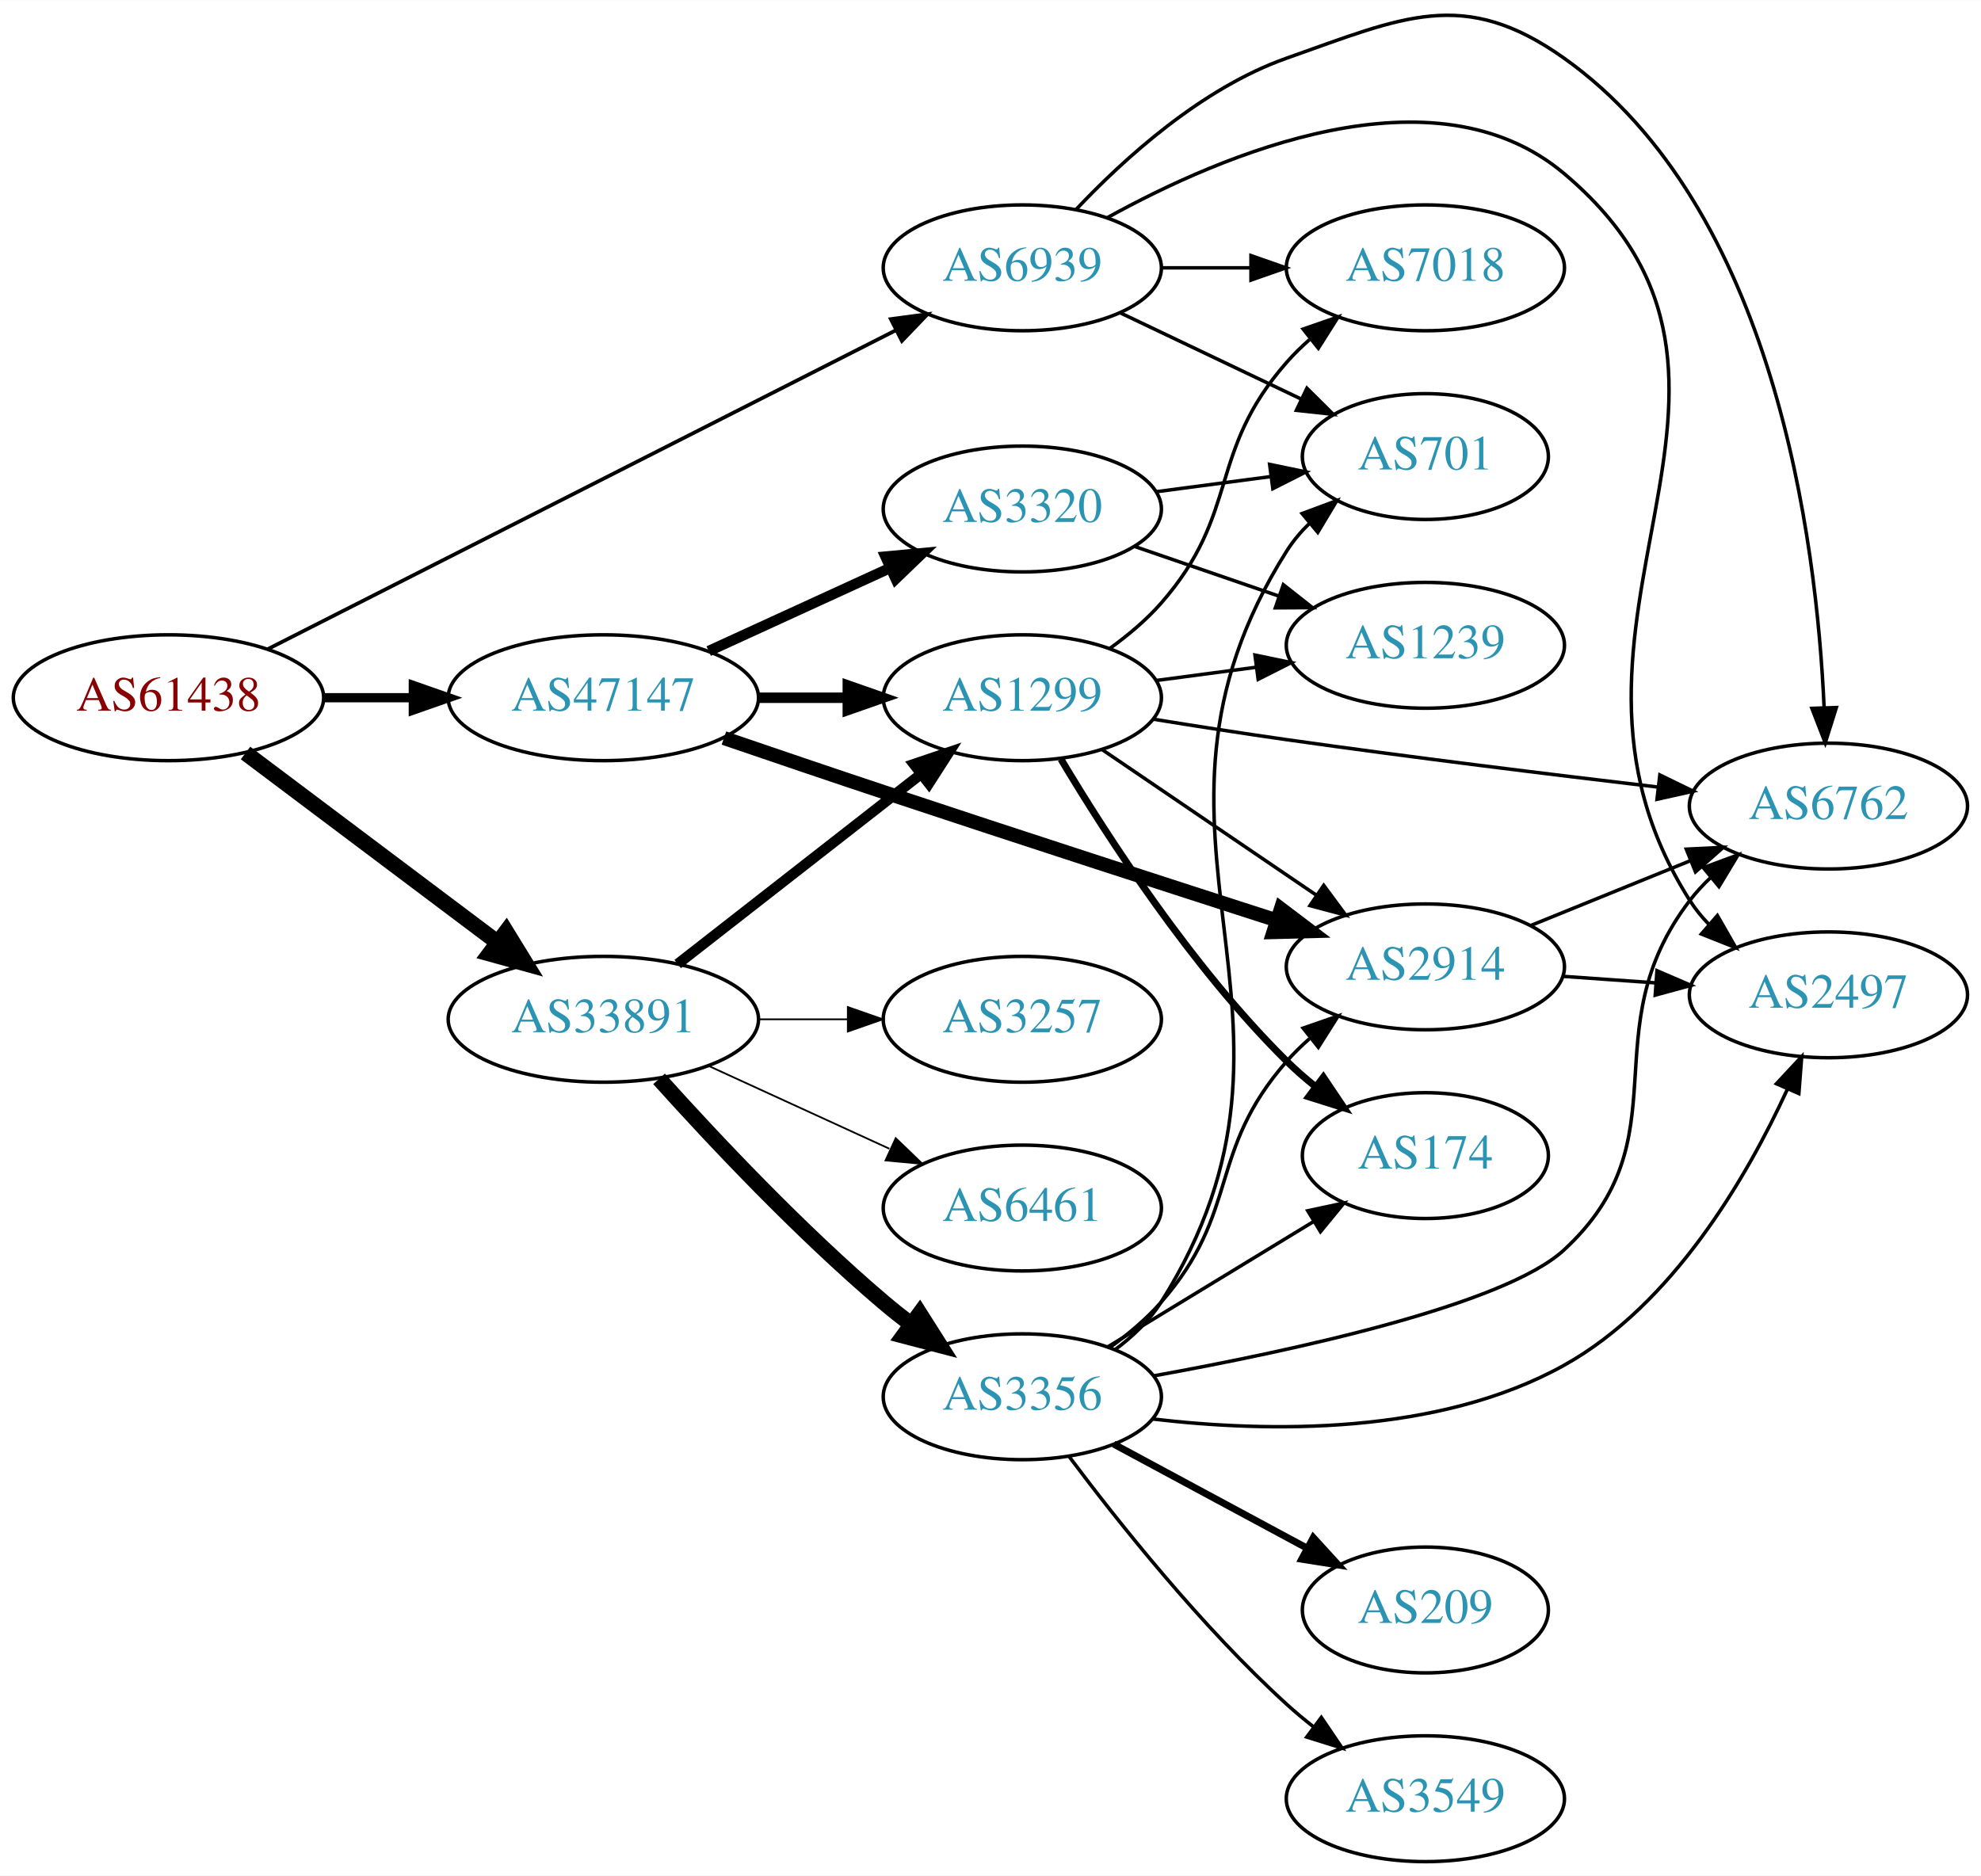
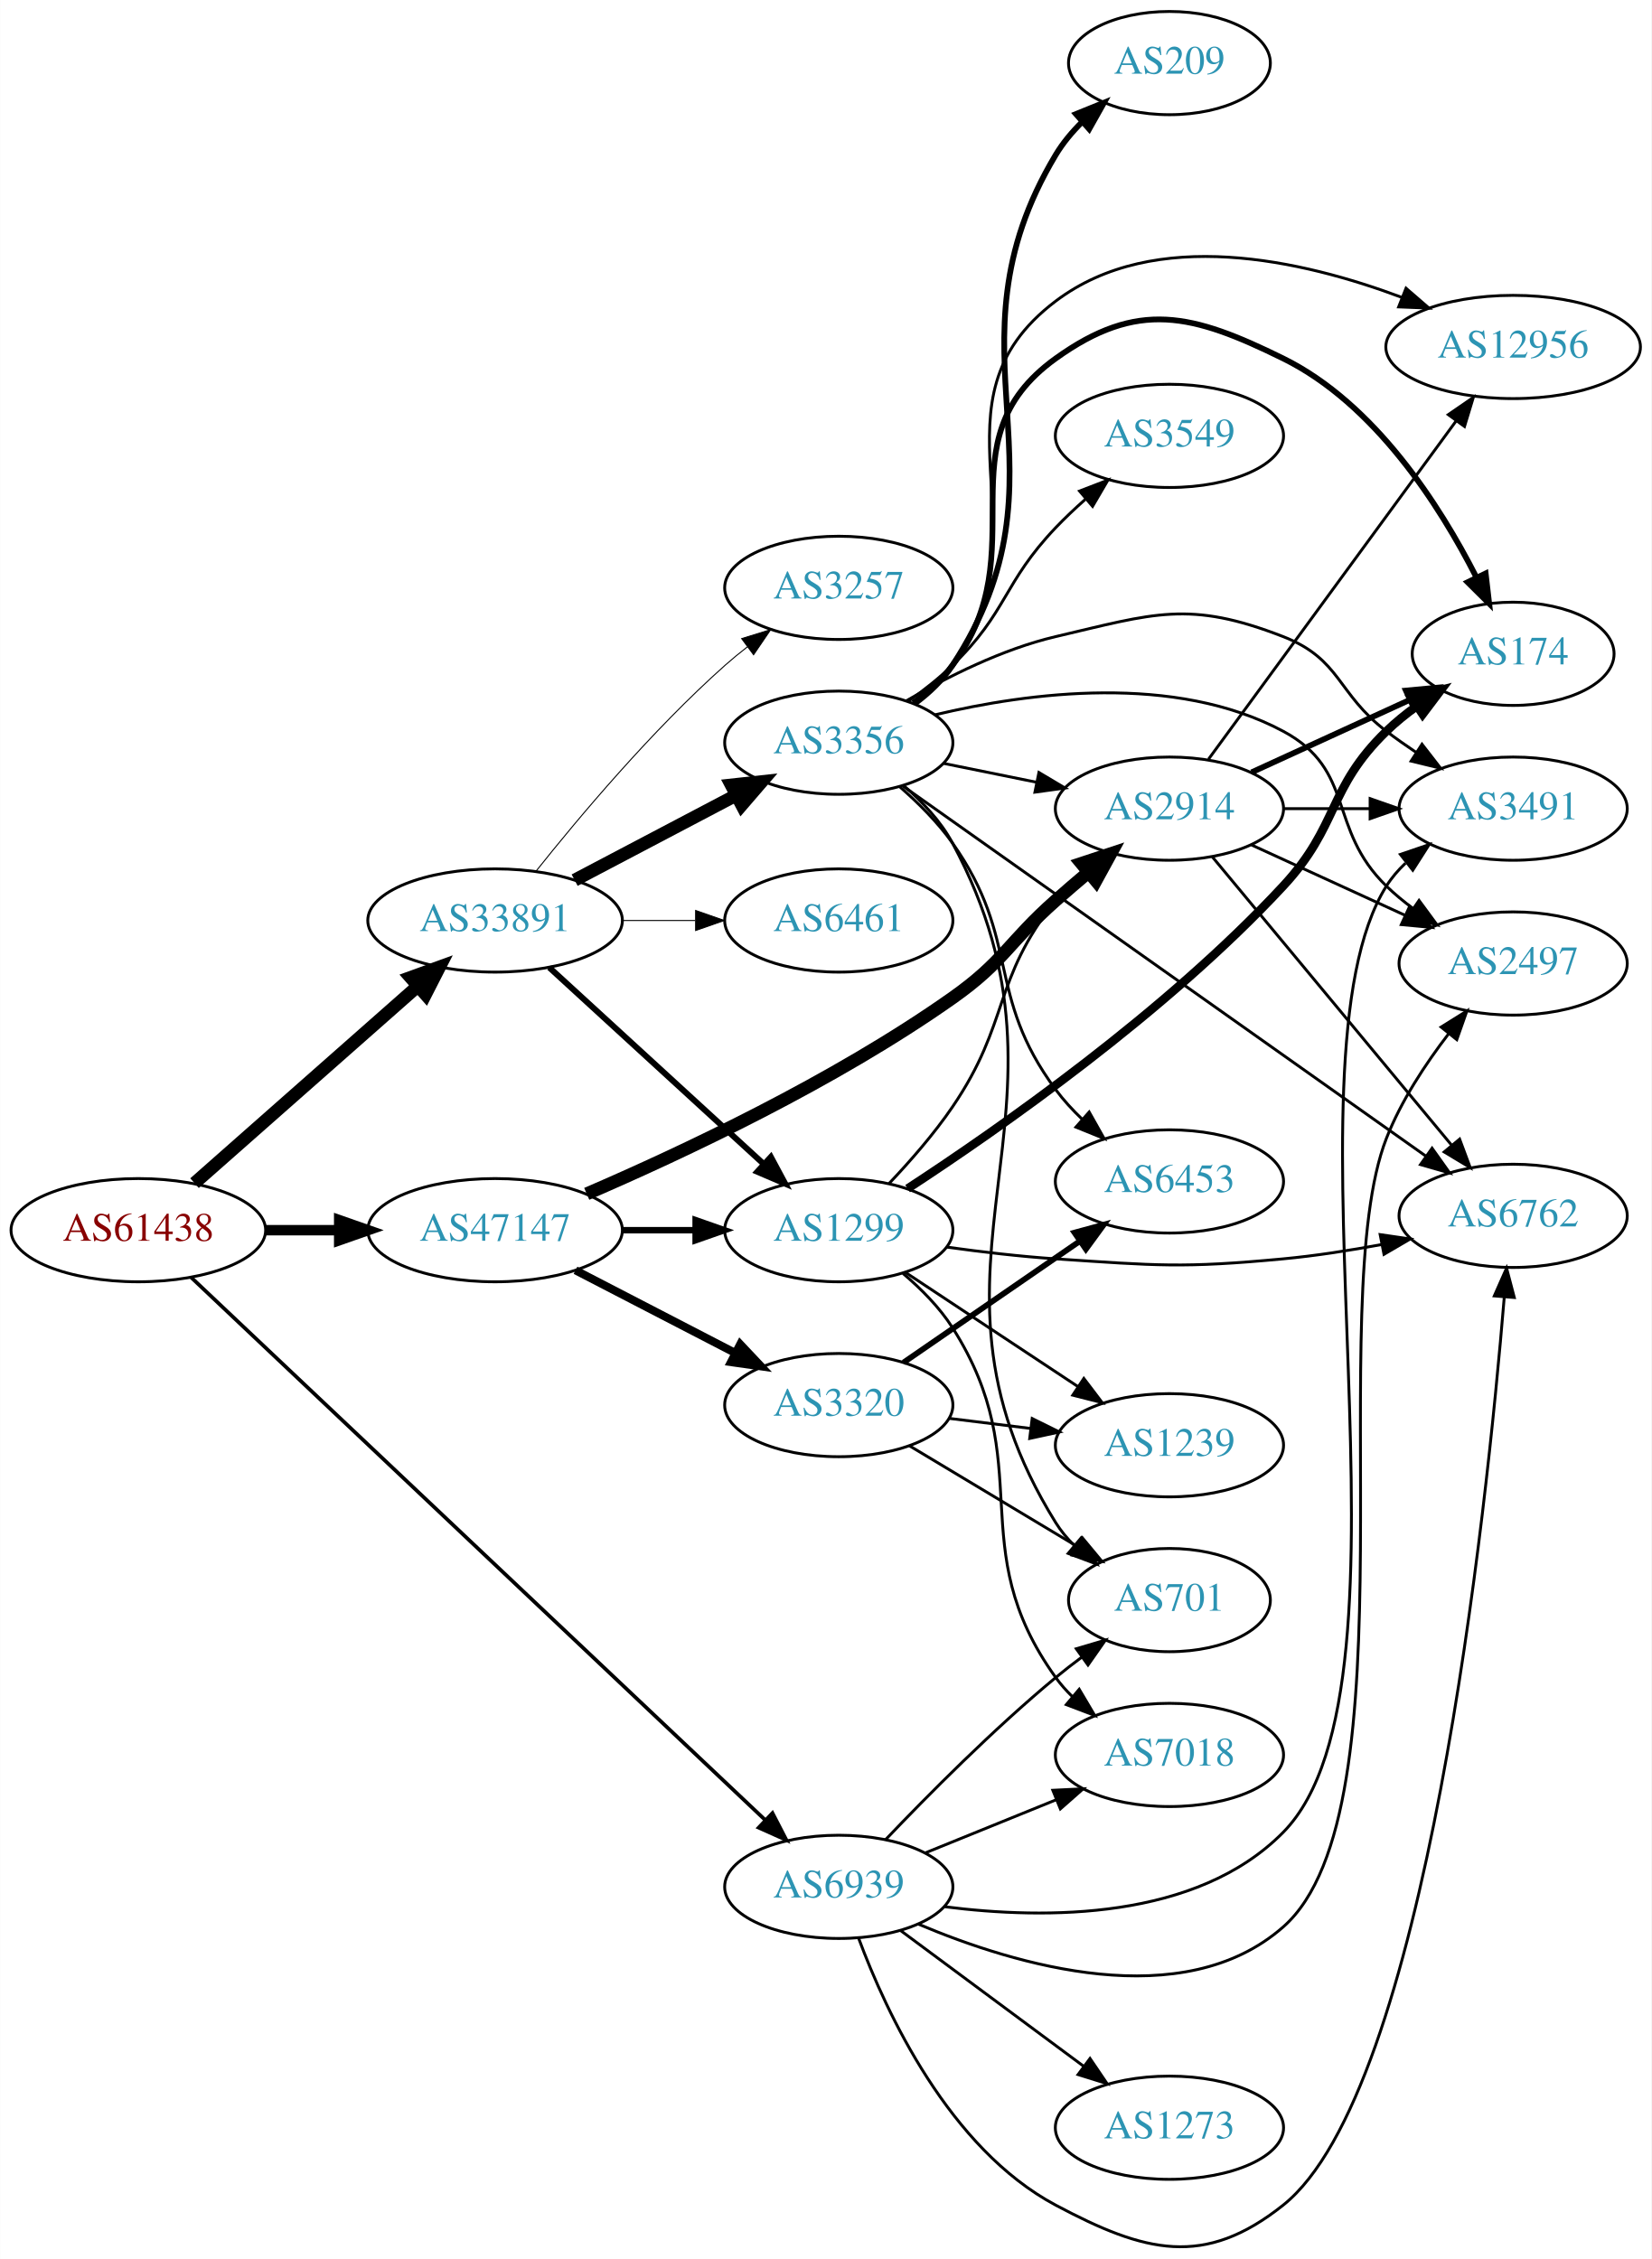
- <svg xmlns="http://www.w3.org/2000/svg" xmlns:xlink="http://www.w3.org/1999/xlink" width="567pt" height="537pt" viewBox="0.00 0.00 566.66 536.59">
-   <g id="graph0" class="graph" transform="scale(1 1) rotate(0) translate(4 532.585)">
-     <polygon fill="white" stroke="none" points="-4,4 -4,-532.585 562.663,-532.585 562.663,4 -4,4" />
+ <svg xmlns="http://www.w3.org/2000/svg" xmlns:xlink="http://www.w3.org/1999/xlink" width="576pt" height="788pt" viewBox="0.00 0.00 575.76 787.78">
+   <g id="graph0" class="graph" transform="scale(1 1) rotate(0) translate(4 783.783)">
+     <polygon fill="white" stroke="none" points="-4,4 -4,-783.783 571.762,-783.783 571.762,4 -4,4" />
    <g id="node1" class="node">
      <g id="a_node1">
        <a xlink:href="/asn/61438" xlink:title="AS61438 ~ ip-it consult GmbH [AT]">
-           <ellipse fill="#ffffff" stroke="black" cx="44.196" cy="-333" rx="44.393" ry="18" />
-           <text text-anchor="middle" x="44.196" y="-329.3" font-family="Times,serif" font-size="14.00" fill="#880000">AS61438</text>
+           <ellipse fill="#ffffff" stroke="black" cx="44.196" cy="-354.783" rx="44.393" ry="18" />
+           <text text-anchor="middle" x="44.196" y="-351.083" font-family="Times,serif" font-size="14.00" fill="#880000">AS61438</text>
        </a>
      </g>
    </g>
    <g id="node2" class="node">
      <g id="a_node2">
        <a xlink:href="/asn/33891" xlink:title="AS33891 ~ CORE-BACKBONE GMBH GLOBAL NETWORK [DE]">
-           <ellipse fill="#ffffff" stroke="black" cx="168.588" cy="-241" rx="44.393" ry="18" />
-           <text text-anchor="middle" x="168.588" y="-237.3" font-family="Times,serif" font-size="14.00" fill="#2c94b3">AS33891</text>
+           <ellipse fill="#ffffff" stroke="black" cx="168.588" cy="-462.783" rx="44.393" ry="18" />
+           <text text-anchor="middle" x="168.588" y="-459.083" font-family="Times,serif" font-size="14.00" fill="#2c94b3">AS33891</text>
        </a>
      </g>
    </g>
    <g id="edge1" class="edge">
-       <path fill="none" stroke="black" stroke-width="4.5" d="M66.236,-317.185C86.114,-302.242 116.114,-279.693 138.321,-263" />
-       <polygon fill="black" stroke="black" stroke-width="4.5" points="140.786,-266.073 146.413,-256.917 136.054,-259.778 140.786,-266.073" />
+       <path fill="none" stroke="black" stroke-width="4.5" d="M63.785,-371.185C84.482,-389.449 118.089,-419.104 141.434,-439.704" />
+       <polygon fill="black" stroke="black" stroke-width="4.5" points="139.122,-442.915 149.226,-446.579 144.333,-437.01 139.122,-442.915" />
    </g>
    <g id="node3" class="node">
      <g id="a_node3">
        <a xlink:href="/asn/47147" xlink:title="AS47147 ~ ANEXIA Internetdienstleistungs GmbH [AT]">
-           <ellipse fill="#ffffff" stroke="black" cx="168.588" cy="-333" rx="44.393" ry="18" />
-           <text text-anchor="middle" x="168.588" y="-329.3" font-family="Times,serif" font-size="14.00" fill="#2c94b3">AS47147</text>
+           <ellipse fill="#ffffff" stroke="black" cx="168.588" cy="-354.783" rx="44.393" ry="18" />
+           <text text-anchor="middle" x="168.588" y="-351.083" font-family="Times,serif" font-size="14.00" fill="#2c94b3">AS47147</text>
        </a>
      </g>
    </g>
    <g id="edge2" class="edge">
-       <path fill="none" stroke="black" stroke-width="2.647" d="M88.692,-333C96.898,-333 105.569,-333 114.041,-333" />
-       <polygon fill="black" stroke="black" stroke-width="2.647" points="114.233,-336.5 124.233,-333 114.233,-329.5 114.233,-336.5" />
+       <path fill="none" stroke="black" stroke-width="3.643" d="M88.692,-354.783C96.898,-354.783 105.569,-354.783 114.041,-354.783" />
+       <polygon fill="black" stroke="black" stroke-width="3.643" points="114.233,-358.283 124.233,-354.783 114.233,-351.283 114.233,-358.283" />
    </g>
    <g id="node4" class="node">
      <g id="a_node4">
        <a xlink:href="/asn/6939" xlink:title="AS6939 ~ Hurricane Electric LLC [US]">
-           <ellipse fill="#ffffff" stroke="black" cx="288.431" cy="-456" rx="39.794" ry="18" />
-           <text text-anchor="middle" x="288.431" y="-452.3" font-family="Times,serif" font-size="14.00" fill="#2c94b3">AS6939</text>
+           <ellipse fill="#ffffff" stroke="black" cx="288.431" cy="-125.783" rx="39.794" ry="18" />
+           <text text-anchor="middle" x="288.431" y="-122.083" font-family="Times,serif" font-size="14.00" fill="#2c94b3">AS6939</text>
        </a>
      </g>
    </g>
    <g id="edge3" class="edge">
-       <path fill="none" stroke="black" stroke-width="1.059" d="M72.513,-346.871C116.592,-369.253 203.381,-413.322 252.104,-438.062" />
-       <polygon fill="black" stroke="black" stroke-width="1.059" points="250.816,-441.333 261.317,-442.74 253.985,-435.092 250.816,-441.333" />
+       <path fill="none" stroke="black" stroke-width="1.286" d="M62.617,-338.313C105.042,-298.207 213.819,-195.373 262.834,-149.036" />
+       <polygon fill="black" stroke="black" stroke-width="1.286" points="265.305,-151.516 270.168,-142.102 260.496,-146.429 265.305,-151.516" />
    </g>
    <g id="node5" class="node">
      <g id="a_node5">
        <a xlink:href="/asn/1299" xlink:title="AS1299 ~ Telia Carrier [EU]">
-           <ellipse fill="#ffffff" stroke="black" cx="288.431" cy="-333" rx="39.794" ry="18" />
-           <text text-anchor="middle" x="288.431" y="-329.3" font-family="Times,serif" font-size="14.00" fill="#2c94b3">AS1299</text>
+           <ellipse fill="#ffffff" stroke="black" cx="288.431" cy="-354.783" rx="39.794" ry="18" />
+           <text text-anchor="middle" x="288.431" y="-351.083" font-family="Times,serif" font-size="14.00" fill="#2c94b3">AS1299</text>
        </a>
      </g>
    </g>
    <g id="edge4" class="edge">
-       <path fill="none" stroke="black" stroke-width="3" d="M189.846,-256.815C209.017,-271.782 237.966,-294.383 259.358,-311.084" />
-       <polygon fill="black" stroke="black" stroke-width="3" points="257.401,-313.996 267.437,-317.391 261.709,-308.478 257.401,-313.996" />
+       <path fill="none" stroke="black" stroke-width="2.077" d="M187.486,-446.38C207.414,-428.116 239.772,-398.461 262.249,-377.861" />
+       <polygon fill="black" stroke="black" stroke-width="2.077" points="264.743,-380.323 269.751,-370.986 260.014,-375.162 264.743,-380.323" />
    </g>
    <g id="node6" class="node">
      <g id="a_node6">
-         <a xlink:href="/asn/6461" xlink:title="AS6461 ~ Zayo Bandwidth [US]">
-           <ellipse fill="#ffffff" stroke="black" cx="288.431" cy="-187" rx="39.794" ry="18" />
-           <text text-anchor="middle" x="288.431" y="-183.3" font-family="Times,serif" font-size="14.00" fill="#2c94b3">AS6461</text>
+         <a xlink:href="/asn/3356" xlink:title="AS3356 ~ Level 3 Parent, LLC [US]">
+           <ellipse fill="#ffffff" stroke="black" cx="288.431" cy="-524.783" rx="39.794" ry="18" />
+           <text text-anchor="middle" x="288.431" y="-521.083" font-family="Times,serif" font-size="14.00" fill="#2c94b3">AS3356</text>
        </a>
      </g>
    </g>
    <g id="edge5" class="edge">
-       <path fill="none" stroke="black" stroke-width="0.5" d="M198.718,-227.652C214.329,-220.498 233.727,-211.609 250.399,-203.97" />
-       <polygon fill="black" stroke="black" stroke-width="0.5" points="252.218,-206.986 259.851,-199.638 249.302,-200.622 252.218,-206.986" />
+       <path fill="none" stroke="black" stroke-width="4.5" d="M196.329,-476.851C212.983,-485.613 234.585,-496.979 252.574,-506.443" />
+       <polygon fill="black" stroke="black" stroke-width="4.5" points="250.923,-510.024 261.606,-511.196 254.59,-503.055 250.923,-510.024" />
    </g>
    <g id="node7" class="node">
      <g id="a_node7">
-         <a xlink:href="/asn/3356" xlink:title="AS3356 ~ Level 3 Parent, LLC [US]">
-           <ellipse fill="#ffffff" stroke="black" cx="288.431" cy="-133" rx="39.794" ry="18" />
-           <text text-anchor="middle" x="288.431" y="-129.3" font-family="Times,serif" font-size="14.00" fill="#2c94b3">AS3356</text>
+         <a xlink:href="/asn/3257" xlink:title="AS3257 ~ GTT [DE]">
+           <ellipse fill="#ffffff" stroke="black" cx="288.431" cy="-578.783" rx="39.794" ry="18" />
+           <text text-anchor="middle" x="288.431" y="-575.083" font-family="Times,serif" font-size="14.00" fill="#2c94b3">AS3257</text>
        </a>
      </g>
    </g>
    <g id="edge6" class="edge">
-       <path fill="none" stroke="black" stroke-width="4.5" d="M184.521,-223.956C199.847,-206.903 224.782,-180.35 248.784,-160 251.281,-157.883 253.942,-155.768 256.653,-153.707" />
-       <polygon fill="black" stroke="black" stroke-width="4.5" points="259.077,-156.812 264.83,-147.734 254.432,-150.453 259.077,-156.812" />
+       <path fill="none" stroke="black" stroke-width="0.346" d="M182.827,-479.93C197.752,-498.69 223.279,-529.108 248.784,-551.783 251.231,-553.958 253.857,-556.112 256.546,-558.2" />
+       <polygon fill="black" stroke="black" stroke-width="0.346" points="254.564,-561.087 264.687,-564.214 258.723,-555.457 254.564,-561.087" />
    </g>
    <g id="node8" class="node">
      <g id="a_node8">
-         <a xlink:href="/asn/3257" xlink:title="AS3257 ~ GTT [DE]">
-           <ellipse fill="#ffffff" stroke="black" cx="288.431" cy="-241" rx="39.794" ry="18" />
-           <text text-anchor="middle" x="288.431" y="-237.3" font-family="Times,serif" font-size="14.00" fill="#2c94b3">AS3257</text>
+         <a xlink:href="/asn/6461" xlink:title="AS6461 ~ Zayo Bandwidth [US]">
+           <ellipse fill="#ffffff" stroke="black" cx="288.431" cy="-462.783" rx="39.794" ry="18" />
+           <text text-anchor="middle" x="288.431" y="-459.083" font-family="Times,serif" font-size="14.00" fill="#2c94b3">AS6461</text>
        </a>
      </g>
    </g>
    <g id="edge7" class="edge">
-       <path fill="none" stroke="black" stroke-width="0.5" d="M212.799,-241C221.112,-241 229.875,-241 238.357,-241" />
-       <polygon fill="black" stroke="black" stroke-width="0.5" points="238.516,-244.5 248.516,-241 238.516,-237.5 238.516,-244.5" />
-     </g>
-     <g id="edge20" class="edge">
-       <path fill="none" stroke="black" stroke-width="3" d="M212.799,-333C221.112,-333 229.875,-333 238.357,-333" />
-       <polygon fill="black" stroke="black" stroke-width="3" points="238.516,-336.5 248.516,-333 238.516,-329.5 238.516,-336.5" />
-     </g>
-     <g id="node9" class="node">
-       <g id="a_node9">
+       <path fill="none" stroke="black" stroke-width="0.346" d="M212.799,-462.783C221.112,-462.783 229.875,-462.783 238.357,-462.783" />
+       <polygon fill="black" stroke="black" stroke-width="0.346" points="238.516,-466.283 248.516,-462.783 238.516,-459.283 238.516,-466.283" />
+     </g>
+     <g id="edge25" class="edge">
+       <path fill="none" stroke="black" stroke-width="2.25" d="M212.799,-354.783C221.112,-354.783 229.875,-354.783 238.357,-354.783" />
+       <polygon fill="black" stroke="black" stroke-width="2.25" points="238.516,-358.283 248.516,-354.783 238.516,-351.283 238.516,-358.283" />
+     </g>
+     <g id="node10" class="node">
+       <g id="a_node10">
        <a xlink:href="/asn/2914" xlink:title="AS2914 ~ NTT America, Inc. [US]">
-           <ellipse fill="#ffffff" stroke="black" cx="403.724" cy="-256" rx="39.794" ry="18" />
-           <text text-anchor="middle" x="403.724" y="-252.3" font-family="Times,serif" font-size="14.00" fill="#2c94b3">AS2914</text>
-         </a>
-       </g>
-     </g>
-     <g id="edge22" class="edge">
-       <path fill="none" stroke="black" stroke-width="4" d="M203.077,-321.463C217.173,-316.638 233.761,-311 248.784,-306 286.796,-293.348 330.214,-279.28 361.228,-269.298" />
-       <polygon fill="black" stroke="black" stroke-width="4" points="362.39,-272.601 370.838,-266.208 360.247,-265.937 362.39,-272.601" />
-     </g>
-     <g id="node18" class="node">
-       <g id="a_node18">
+           <ellipse fill="#ffffff" stroke="black" cx="403.724" cy="-501.783" rx="39.794" ry="18" />
+           <text text-anchor="middle" x="403.724" y="-498.083" font-family="Times,serif" font-size="14.00" fill="#2c94b3">AS2914</text>
+         </a>
+       </g>
+     </g>
+     <g id="edge23" class="edge">
+       <path fill="none" stroke="black" stroke-width="4.5" d="M200.544,-367.454C233.601,-381.688 286.802,-406.647 328.077,-435.783 346.057,-448.474 347.593,-455.201 364.077,-469.783 367.719,-473.004 371.61,-476.341 375.468,-479.592" />
+       <polygon fill="black" stroke="black" stroke-width="4.5" points="373.047,-482.7 383.251,-486.075 378.087,-476.649 373.047,-482.7" />
+     </g>
+     <g id="node21" class="node">
+       <g id="a_node21">
        <a xlink:href="/asn/3320" xlink:title="AS3320 ~ DTAG [DE]">
-           <ellipse fill="#ffffff" stroke="black" cx="288.431" cy="-387" rx="39.794" ry="18" />
-           <text text-anchor="middle" x="288.431" y="-383.3" font-family="Times,serif" font-size="14.00" fill="#2c94b3">AS3320</text>
-         </a>
-       </g>
-     </g>
-     <g id="edge21" class="edge">
-       <path fill="none" stroke="black" stroke-width="3" d="M198.718,-346.348C214.329,-353.502 233.727,-362.391 250.399,-370.03" />
-       <polygon fill="black" stroke="black" stroke-width="3" points="249.302,-373.378 259.851,-374.362 252.218,-367.014 249.302,-373.378" />
+           <ellipse fill="#ffffff" stroke="black" cx="288.431" cy="-293.783" rx="39.794" ry="18" />
+           <text text-anchor="middle" x="288.431" y="-290.083" font-family="Times,serif" font-size="14.00" fill="#2c94b3">AS3320</text>
+         </a>
+       </g>
+     </g>
+     <g id="edge24" class="edge">
+       <path fill="none" stroke="black" stroke-width="2.812" d="M196.624,-340.788C213.173,-332.221 234.525,-321.169 252.366,-311.934" />
+       <polygon fill="black" stroke="black" stroke-width="2.812" points="254.06,-314.998 261.331,-307.293 250.842,-308.781 254.06,-314.998" />
    </g>
    <g id="node11" class="node">
      <g id="a_node11">
        <a xlink:href="/asn/6762" xlink:title="AS6762 ~ TELECOM ITALIA SPARKLE S.p.A. [IT]">
-           <ellipse fill="#ffffff" stroke="black" cx="519.017" cy="-302" rx="39.794" ry="18" />
-           <text text-anchor="middle" x="519.017" y="-298.3" font-family="Times,serif" font-size="14.00" fill="#2c94b3">AS6762</text>
-         </a>
-       </g>
-     </g>
-     <g id="edge30" class="edge">
-       <path fill="none" stroke="black" d="M303.768,-472.652C317.531,-487.251 339.768,-507.441 364.077,-516 397.319,-527.703 414.639,-536.407 443.37,-516 503.637,-473.194 515.65,-377.967 517.776,-330.311" />
-       <polygon fill="black" stroke="black" points="521.281,-330.196 518.11,-320.087 514.285,-329.967 521.281,-330.196" />
+           <ellipse fill="#ffffff" stroke="black" cx="523.566" cy="-359.783" rx="39.794" ry="18" />
+           <text text-anchor="middle" x="523.566" y="-356.083" font-family="Times,serif" font-size="14.00" fill="#2c94b3">AS6762</text>
+         </a>
+       </g>
+     </g>
+     <g id="edge36" class="edge">
+       <path fill="none" stroke="black" d="M295.345,-107.871C305.024,-81.848 326.977,-34.542 364.077,-14.783 395.182,1.784 415.804,7.173 443.37,-14.783 493.196,-54.467 514.258,-256.113 520.468,-331.39" />
+       <polygon fill="black" stroke="black" points="516.994,-331.856 521.279,-341.546 523.972,-331.299 516.994,-331.856" />
    </g>
    <g id="node12" class="node">
      <g id="a_node12">
        <a xlink:href="/asn/7018" xlink:title="AS7018 ~ AT&amp;T Services, Inc. [US]">
-           <ellipse fill="#ffffff" stroke="black" cx="403.724" cy="-456" rx="39.794" ry="18" />
-           <text text-anchor="middle" x="403.724" y="-452.3" font-family="Times,serif" font-size="14.00" fill="#2c94b3">AS7018</text>
-         </a>
-       </g>
-     </g>
-     <g id="edge28" class="edge">
-       <path fill="none" stroke="black" d="M328.103,-456C336.306,-456 345.07,-456 353.602,-456" />
-       <polygon fill="black" stroke="black" points="353.841,-459.5 363.841,-456 353.841,-452.5 353.841,-459.5" />
+           <ellipse fill="#ffffff" stroke="black" cx="403.724" cy="-171.783" rx="39.794" ry="18" />
+           <text text-anchor="middle" x="403.724" y="-168.083" font-family="Times,serif" font-size="14.00" fill="#2c94b3">AS7018</text>
+         </a>
+       </g>
+     </g>
+     <g id="edge34" class="edge">
+       <path fill="none" stroke="black" d="M318.607,-137.629C332.482,-143.263 349.259,-150.075 364.169,-156.128" />
+       <polygon fill="black" stroke="black" points="363.065,-159.457 373.647,-159.977 365.698,-152.972 363.065,-159.457" />
    </g>
    <g id="node15" class="node">
      <g id="a_node15">
+         <a xlink:href="/asn/2497" xlink:title="AS2497 ~ Internet Initiative Japan Inc. [JP]">
+           <ellipse fill="#ffffff" stroke="black" cx="523.566" cy="-447.783" rx="39.794" ry="18" />
+           <text text-anchor="middle" x="523.566" y="-444.083" font-family="Times,serif" font-size="14.00" fill="#2c94b3">AS2497</text>
+         </a>
+       </g>
+     </g>
+     <g id="edge37" class="edge">
+       <path fill="none" stroke="black" d="M316.185,-112.789C350.107,-98.418 408.376,-81.07 443.37,-111.783 489.693,-152.437 456.901,-329.392 479.37,-386.783 484.484,-399.845 492.982,-412.753 501.093,-423.307" />
+       <polygon fill="black" stroke="black" points="498.457,-425.614 507.444,-431.225 503.917,-421.234 498.457,-425.614" />
+     </g>
+     <g id="node18" class="node">
+       <g id="a_node18">
        <a xlink:href="/asn/701" xlink:title="AS701 ~ UUNET [US]">
-           <ellipse fill="#ffffff" stroke="black" cx="403.724" cy="-402" rx="35.194" ry="18" />
-           <text text-anchor="middle" x="403.724" y="-398.3" font-family="Times,serif" font-size="14.00" fill="#2c94b3">AS701</text>
-         </a>
-       </g>
-     </g>
-     <g id="edge27" class="edge">
-       <path fill="none" stroke="black" d="M316.567,-443.066C331.999,-435.71 351.485,-426.423 368.02,-418.541" />
-       <polygon fill="black" stroke="black" points="369.84,-421.551 377.361,-414.089 366.828,-415.232 369.84,-421.551" />
-     </g>
-     <g id="node17" class="node">
-       <g id="a_node17">
-         <a xlink:href="/asn/2497" xlink:title="AS2497 ~ Internet Initiative Japan Inc. [JP]">
-           <ellipse fill="#ffffff" stroke="black" cx="519.017" cy="-248" rx="39.794" ry="18" />
-           <text text-anchor="middle" x="519.017" y="-244.3" font-family="Times,serif" font-size="14.00" fill="#2c94b3">AS2497</text>
-         </a>
-       </g>
-     </g>
-     <g id="edge29" class="edge">
-       <path fill="none" stroke="black" d="M312.749,-470.348C345.756,-488.615 406.213,-514.278 443.37,-483 515.144,-422.581 429.045,-354.179 479.37,-275 480.934,-272.539 482.811,-270.24 484.884,-268.106" />
-       <polygon fill="black" stroke="black" points="487.254,-270.684 492.515,-261.488 482.667,-265.396 487.254,-270.684" />
+           <ellipse fill="#ffffff" stroke="black" cx="403.724" cy="-225.783" rx="35.194" ry="18" />
+           <text text-anchor="middle" x="403.724" y="-222.083" font-family="Times,serif" font-size="14.00" fill="#2c94b3">AS701</text>
+         </a>
+       </g>
+     </g>
+     <g id="edge39" class="edge">
+       <path fill="none" stroke="black" d="M304.736,-142.237C319.349,-157.578 342.305,-180.739 364.077,-198.783 366.956,-201.169 370.039,-203.563 373.16,-205.887" />
+       <polygon fill="black" stroke="black" points="371.24,-208.817 381.401,-211.818 375.33,-203.136 371.24,-208.817" />
+     </g>
+     <g id="node20" class="node">
+       <g id="a_node20">
+         <a xlink:href="/asn/3491" xlink:title="AS3491 ~ PCCW Global, Inc. [US]">
+           <ellipse fill="#ffffff" stroke="black" cx="523.566" cy="-501.783" rx="39.794" ry="18" />
+           <text text-anchor="middle" x="523.566" y="-498.083" font-family="Times,serif" font-size="14.00" fill="#2c94b3">AS3491</text>
+         </a>
+       </g>
+     </g>
+     <g id="edge38" class="edge">
+       <path fill="none" stroke="black" d="M325.377,-118.851C360.55,-114.35 413.12,-114.102 443.37,-144.783 495.162,-197.312 440.16,-412.298 479.37,-474.783 481.204,-477.704 483.481,-480.362 486.024,-482.769" />
+       <polygon fill="black" stroke="black" points="484.249,-485.825 494.275,-489.249 488.572,-480.32 484.249,-485.825" />
+     </g>
+     <g id="node22" class="node">
+       <g id="a_node22">
+         <a xlink:href="/asn/1273" xlink:title="AS1273 ~ Vodafone Group PLC [EU]">
+           <ellipse fill="#ffffff" stroke="black" cx="403.724" cy="-41.782" rx="39.794" ry="18" />
+           <text text-anchor="middle" x="403.724" y="-38.083" font-family="Times,serif" font-size="14.00" fill="#2c94b3">AS1273</text>
+         </a>
+       </g>
+     </g>
+     <g id="edge35" class="edge">
+       <path fill="none" stroke="black" d="M309.947,-110.571C327.802,-97.333 353.875,-78.001 373.837,-63.2" />
+       <polygon fill="black" stroke="black" points="376.029,-65.932 381.977,-57.165 371.86,-60.309 376.029,-65.932" />
+     </g>
+     <g id="node9" class="node">
+       <g id="a_node9">
+         <a xlink:href="/asn/174" xlink:title="AS174 ~ Cogent Communications [US]">
+           <ellipse fill="#ffffff" stroke="black" cx="523.566" cy="-555.783" rx="35.194" ry="18" />
+           <text text-anchor="middle" x="523.566" y="-552.083" font-family="Times,serif" font-size="14.00" fill="#2c94b3">AS174</text>
+         </a>
+       </g>
    </g>
    <g id="edge8" class="edge">
-       <path fill="none" stroke="black" d="M311.275,-318.154C328.672,-306.33 353.22,-289.646 372.502,-276.54" />
-       <polygon fill="black" stroke="black" points="374.644,-279.317 380.947,-270.801 370.709,-273.527 374.644,-279.317" />
-     </g>
-     <g id="node10" class="node">
-       <g id="a_node10">
-         <a xlink:href="/asn/174" xlink:title="AS174 ~ Cogent Communications [US]">
-           <ellipse fill="#ffffff" stroke="black" cx="403.724" cy="-202" rx="35.194" ry="18" />
-           <text text-anchor="middle" x="403.724" y="-198.3" font-family="Times,serif" font-size="14.00" fill="#2c94b3">AS174</text>
-         </a>
-       </g>
+       <path fill="none" stroke="black" stroke-width="3" d="M312.433,-369.279C344.265,-390.061 402.444,-430.704 443.37,-474.783 462.997,-495.92 458.677,-508.688 479.37,-528.783 482.598,-531.917 486.249,-534.872 490.027,-537.595" />
+       <polygon fill="black" stroke="black" stroke-width="3" points="488.125,-540.533 498.387,-543.165 492.006,-534.708 488.125,-540.533" />
    </g>
    <g id="edge9" class="edge">
-       <path fill="none" stroke="black" stroke-width="2" d="M299.481,-315.431C312.529,-293.573 336.875,-255.858 364.077,-229 366.6,-226.509 369.375,-224.089 372.245,-221.785" />
-       <polygon fill="black" stroke="black" stroke-width="2" points="374.543,-224.437 380.455,-215.645 370.351,-218.832 374.543,-224.437" />
+       <path fill="none" stroke="black" d="M305.966,-371.066C313.268,-378.764 321.636,-388.325 328.077,-397.783 348.216,-427.353 341.82,-441.771 364.077,-469.783 366.897,-473.331 370.167,-476.759 373.588,-479.969" />
+       <polygon fill="black" stroke="black" points="371.364,-482.674 381.201,-486.61 375.965,-477.399 371.364,-482.674" />
    </g>
    <g id="edge10" class="edge">
-       <path fill="none" stroke="black" d="M325.839,-326.874C337.986,-324.903 351.602,-322.772 364.077,-321 399.493,-315.969 439.603,-311.044 470,-307.469" />
-       <polygon fill="black" stroke="black" points="470.797,-310.899 480.324,-306.262 469.985,-303.947 470.797,-310.899" />
+       <path fill="none" stroke="black" d="M326.162,-348.872C338.208,-347.199 351.683,-345.609 364.077,-344.783 399.24,-342.438 408.283,-341.489 443.37,-344.783 454.571,-345.834 466.546,-347.704 477.706,-349.775" />
+       <polygon fill="black" stroke="black" points="477.195,-353.241 487.679,-351.716 478.532,-346.37 477.195,-353.241" />
    </g>
    <g id="edge11" class="edge">
-       <path fill="none" stroke="black" d="M313.388,-347.052C318.629,-350.825 323.863,-355.204 328.077,-360 350.909,-385.983 341.245,-403.017 364.077,-429 366.053,-431.248 368.252,-433.405 370.571,-435.45" />
-       <polygon fill="black" stroke="black" points="368.756,-438.477 378.766,-441.948 373.105,-432.992 368.756,-438.477" />
+       <path fill="none" stroke="black" d="M310.842,-339.675C317.147,-334.328 323.558,-327.863 328.077,-320.783 358.494,-273.129 331.047,-244.664 364.077,-198.783 365.781,-196.416 367.759,-194.185 369.901,-192.099" />
+       <polygon fill="black" stroke="black" points="372.264,-194.685 377.663,-185.569 367.758,-189.328 372.264,-194.685" />
    </g>
    <g id="node13" class="node">
      <g id="a_node13">
        <a xlink:href="/asn/1239" xlink:title="AS1239 ~ Sprint [US]">
-           <ellipse fill="#ffffff" stroke="black" cx="403.724" cy="-348" rx="39.794" ry="18" />
-           <text text-anchor="middle" x="403.724" y="-344.3" font-family="Times,serif" font-size="14.00" fill="#2c94b3">AS1239</text>
+           <ellipse fill="#ffffff" stroke="black" cx="403.724" cy="-279.783" rx="39.794" ry="18" />
+           <text text-anchor="middle" x="403.724" y="-276.083" font-family="Times,serif" font-size="14.00" fill="#2c94b3">AS1239</text>
        </a>
      </g>
    </g>
    <g id="edge12" class="edge">
-       <path fill="none" stroke="black" d="M326.841,-337.953C335.929,-339.156 345.766,-340.459 355.251,-341.715" />
-       <polygon fill="black" stroke="black" points="354.98,-345.209 365.353,-343.052 355.899,-338.27 354.98,-345.209" />
+       <path fill="none" stroke="black" d="M311.544,-340.144C328.743,-328.758 352.811,-312.825 371.901,-300.187" />
+       <polygon fill="black" stroke="black" points="373.873,-303.079 380.279,-294.641 370.009,-297.242 373.873,-303.079" />
+     </g>
+     <g id="edge20" class="edge">
+       <path fill="none" stroke="black" stroke-width="2" d="M314.351,-538.672C319.428,-542.401 324.349,-546.803 328.077,-551.783 358.153,-591.945 323.332,-629.502 364.077,-658.783 392.695,-679.348 411.756,-674.354 443.37,-658.783 475.347,-643.033 498.023,-607.481 510.696,-582.574" />
+       <polygon fill="black" stroke="black" stroke-width="2" points="513.986,-583.814 515.213,-573.29 507.691,-580.751 513.986,-583.814" />
+     </g>
+     <g id="edge18" class="edge">
+       <path fill="none" stroke="black" d="M324.967,-517.568C335.195,-515.492 346.496,-513.198 357.238,-511.017" />
+       <polygon fill="black" stroke="black" points="358.21,-514.391 367.314,-508.971 356.818,-507.531 358.21,-514.391" />
    </g>
    <g id="edge15" class="edge">
-       <path fill="none" stroke="black" d="M313.388,-147.052C318.629,-150.825 323.863,-155.204 328.077,-160 350.909,-185.983 341.245,-203.017 364.077,-229 366.053,-231.248 368.252,-233.405 370.571,-235.45" />
-       <polygon fill="black" stroke="black" points="368.756,-238.477 378.766,-241.948 373.105,-232.992 368.756,-238.477" />
-     </g>
-     <g id="edge19" class="edge">
-       <path fill="none" stroke="black" d="M312.905,-147.297C329.949,-157.677 353.179,-171.825 371.744,-183.132" />
-       <polygon fill="black" stroke="black" points="370.075,-186.213 380.436,-188.426 373.716,-180.235 370.075,-186.213" />
-     </g>
-     <g id="edge16" class="edge">
-       <path fill="none" stroke="black" d="M326.151,-139.008C366.047,-146.213 426.379,-159.304 443.37,-175 478.068,-207.053 450.66,-237.489 479.37,-275 481.142,-277.315 483.17,-279.509 485.347,-281.571" />
-       <polygon fill="black" stroke="black" points="483.239,-284.37 493.173,-288.052 487.704,-278.978 483.239,-284.37" />
+       <path fill="none" stroke="black" d="M310.946,-509.555C352.863,-479.889 445.519,-414.312 493.102,-380.636" />
+       <polygon fill="black" stroke="black" points="495.3,-383.368 501.44,-374.734 491.256,-377.655 495.3,-383.368" />
    </g>
    <g id="node14" class="node">
      <g id="a_node14">
-         <a xlink:href="/asn/209" xlink:title="AS209 ~ CenturyLink Communications, LLC [US]">
-           <ellipse fill="#ffffff" stroke="black" cx="403.724" cy="-72" rx="35.194" ry="18" />
-           <text text-anchor="middle" x="403.724" y="-68.3" font-family="Times,serif" font-size="14.00" fill="#2c94b3">AS209</text>
+         <a xlink:href="/asn/3549" xlink:title="AS3549 ~ Level 3 Parent, LLC [US]">
+           <ellipse fill="#ffffff" stroke="black" cx="403.724" cy="-631.783" rx="39.794" ry="18" />
+           <text text-anchor="middle" x="403.724" y="-628.083" font-family="Times,serif" font-size="14.00" fill="#2c94b3">AS3549</text>
        </a>
      </g>
    </g>
    <g id="edge13" class="edge">
-       <path fill="none" stroke="black" stroke-width="2" d="M314.574,-119.462C330.895,-110.675 352.332,-99.132 369.978,-89.631" />
-       <polygon fill="black" stroke="black" stroke-width="2" points="371.668,-92.696 378.814,-84.874 368.35,-86.533 371.668,-92.696" />
+       <path fill="none" stroke="black" d="M312.844,-539.354C318.107,-543.105 323.488,-547.345 328.077,-551.783 347.248,-570.318 345.68,-580.478 364.077,-599.783 367.274,-603.136 370.81,-606.478 374.407,-609.668" />
+       <polygon fill="black" stroke="black" points="372.385,-612.542 382.271,-616.353 376.919,-607.209 372.385,-612.542" />
    </g>
    <g id="edge14" class="edge">
-       <path fill="none" stroke="black" d="M314.954,-146.474C319.999,-150.225 324.755,-154.741 328.077,-160 379.824,-241.909 312.331,-293.091 364.077,-375 365.87,-377.837 368.079,-380.458 370.526,-382.859" />
-       <polygon fill="black" stroke="black" points="368.472,-385.702 378.4,-389.4 372.944,-380.318 368.472,-385.702" />
+       <path fill="none" stroke="black" d="M321.921,-534.49C354.635,-542.316 405.538,-549.029 443.37,-528.783 468.802,-515.172 458.677,-494.877 479.37,-474.783 482.215,-472.02 485.389,-469.396 488.689,-466.948" />
+       <polygon fill="black" stroke="black" points="490.755,-469.776 497.037,-461.245 486.806,-463.996 490.755,-469.776" />
    </g>
    <g id="node16" class="node">
      <g id="a_node16">
-         <a xlink:href="/asn/3549" xlink:title="AS3549 ~ Level 3 Parent, LLC [US]">
-           <ellipse fill="#ffffff" stroke="black" cx="403.724" cy="-18" rx="39.794" ry="18" />
-           <text text-anchor="middle" x="403.724" y="-14.3" font-family="Times,serif" font-size="14.00" fill="#2c94b3">AS3549</text>
+         <a xlink:href="/asn/209" xlink:title="AS209 ~ CenturyLink Communications, LLC [US]">
+           <ellipse fill="#ffffff" stroke="black" cx="403.724" cy="-761.783" rx="35.194" ry="18" />
+           <text text-anchor="middle" x="403.724" y="-758.083" font-family="Times,serif" font-size="14.00" fill="#2c94b3">AS209</text>
+         </a>
+       </g>
+     </g>
+     <g id="edge16" class="edge">
+       <path fill="none" stroke="black" stroke-width="2" d="M314.823,-538.341C319.875,-542.087 324.667,-546.58 328.077,-551.783 372.328,-619.284 322.623,-660.529 364.077,-729.783 366.574,-733.954 369.819,-737.828 373.368,-741.335" />
+       <polygon fill="black" stroke="black" stroke-width="2" points="371.117,-744.016 380.935,-747.998 375.743,-738.763 371.117,-744.016" />
+     </g>
+     <g id="node17" class="node">
+       <g id="a_node17">
+         <a xlink:href="/asn/6453" xlink:title="AS6453 ~ TATA COMMUNICATIONS (AMERICA) INC [US]">
+           <ellipse fill="#ffffff" stroke="black" cx="403.724" cy="-371.783" rx="39.794" ry="18" />
+           <text text-anchor="middle" x="403.724" y="-368.083" font-family="Times,serif" font-size="14.00" fill="#2c94b3">AS6453</text>
        </a>
      </g>
    </g>
    <g id="edge17" class="edge">
-       <path fill="none" stroke="black" d="M301.756,-115.983C315.69,-97.378 339.635,-67.254 364.077,-45 366.498,-42.796 369.106,-40.621 371.783,-38.521" />
-       <polygon fill="black" stroke="black" points="373.966,-41.26 379.906,-32.487 369.791,-35.641 373.966,-41.26" />
-     </g>
-     <g id="edge18" class="edge">
-       <path fill="none" stroke="black" d="M325.795,-126.637C358.641,-122.773 407.228,-121.887 443.37,-142 474.45,-159.296 495.603,-195.629 507.241,-220.906" />
-       <polygon fill="black" stroke="black" points="504.149,-222.568 511.374,-230.317 510.558,-219.754 504.149,-222.568" />
+       <path fill="none" stroke="black" d="M309.569,-509.519C316.09,-503.851 322.954,-497.025 328.077,-489.783 352.006,-455.954 339.404,-437.072 364.077,-403.783 366.776,-400.141 369.974,-396.658 373.357,-393.419" />
+       <polygon fill="black" stroke="black" points="375.74,-395.986 380.937,-386.753 371.117,-390.729 375.74,-395.986" />
+     </g>
+     <g id="edge19" class="edge">
+       <path fill="none" stroke="black" d="M311.031,-509.828C317.504,-504.274 323.966,-497.438 328.077,-489.783 378.482,-395.919 307.858,-343.284 364.077,-252.783 365.848,-249.932 368.043,-247.302 370.481,-244.895" />
+       <polygon fill="black" stroke="black" points="372.899,-247.436 378.341,-238.345 368.418,-242.058 372.899,-247.436" />
+     </g>
+     <g id="node19" class="node">
+       <g id="a_node19">
+         <a xlink:href="/asn/12956" xlink:title="AS12956 ~ TELXIUS [ES]">
+           <ellipse fill="#ffffff" stroke="black" cx="523.566" cy="-662.783" rx="44.393" ry="18" />
+           <text text-anchor="middle" x="523.566" y="-659.083" font-family="Times,serif" font-size="14.00" fill="#2c94b3">AS12956</text>
+         </a>
+       </g>
+     </g>
+     <g id="edge21" class="edge">
+       <path fill="none" stroke="black" d="M314.531,-538.54C319.599,-542.276 324.47,-546.715 328.077,-551.783 362.099,-599.579 317.276,-643.404 364.077,-678.783 398.56,-704.849 450.018,-693.12 484.867,-680.032" />
+       <polygon fill="black" stroke="black" points="486.213,-683.264 494.228,-676.335 483.642,-676.753 486.213,-683.264" />
+     </g>
+     <g id="edge22" class="edge">
+       <path fill="none" stroke="black" d="M311.921,-539.351C326.223,-547.727 345.488,-557.428 364.077,-561.783 398.39,-569.82 410.526,-574.558 443.37,-561.783 463.599,-553.914 462.095,-541.923 479.37,-528.783 482.696,-526.253 486.266,-523.737 489.876,-521.316" />
+       <polygon fill="black" stroke="black" points="491.784,-524.25 498.278,-515.878 487.981,-518.374 491.784,-524.25" />
    </g>
    <g id="edge26" class="edge">
-       <path fill="none" stroke="black" d="M433.9,-267.846C447.775,-273.48 464.552,-280.292 479.461,-286.346" />
-       <polygon fill="black" stroke="black" points="478.358,-289.675 488.94,-290.194 480.991,-283.189 478.358,-289.675" />
-     </g>
-     <g id="edge25" class="edge">
-       <path fill="none" stroke="black" d="M443.08,-253.292C451.569,-252.692 460.673,-252.049 469.507,-251.425" />
-       <polygon fill="black" stroke="black" points="469.972,-254.901 479.7,-250.706 469.479,-247.919 469.972,-254.901" />
-     </g>
-     <g id="edge23" class="edge">
-       <path fill="none" stroke="black" d="M320.389,-376.343C333.147,-371.951 348.111,-366.8 361.757,-362.103" />
-       <polygon fill="black" stroke="black" points="363.094,-365.344 371.41,-358.78 360.815,-358.725 363.094,-365.344" />
-     </g>
-     <g id="edge24" class="edge">
-       <path fill="none" stroke="black" d="M326.841,-391.953C337.294,-393.337 348.737,-394.852 359.496,-396.277" />
-       <polygon fill="black" stroke="black" points="359.174,-399.764 369.547,-397.607 360.092,-392.825 359.174,-399.764" />
+       <path fill="none" stroke="black" stroke-width="2" d="M432.353,-514.443C448.769,-521.966 469.75,-531.58 487.347,-539.644" />
+       <polygon fill="black" stroke="black" stroke-width="2" points="486.176,-542.957 496.725,-543.941 489.092,-536.593 486.176,-542.957" />
+     </g>
+     <g id="edge29" class="edge">
+       <path fill="none" stroke="black" d="M418.705,-484.936C439.347,-460.062 478.107,-413.356 501.996,-384.57" />
+       <polygon fill="black" stroke="black" points="504.911,-386.538 508.604,-376.607 499.524,-382.068 504.911,-386.538" />
+     </g>
+     <g id="edge30" class="edge">
+       <path fill="none" stroke="black" d="M432.353,-489.122C448.31,-481.81 468.58,-472.521 485.863,-464.601" />
+       <polygon fill="black" stroke="black" points="487.478,-467.712 495.111,-460.364 484.562,-461.348 487.478,-467.712" />
+     </g>
+     <g id="edge28" class="edge">
+       <path fill="none" stroke="black" d="M417.335,-519.012C438.047,-547.309 479.382,-603.783 503.626,-636.905" />
+       <polygon fill="black" stroke="black" points="500.958,-639.186 509.689,-645.188 506.606,-635.052 500.958,-639.186" />
+     </g>
+     <g id="edge27" class="edge">
+       <path fill="none" stroke="black" d="M443.636,-501.783C453.19,-501.783 463.539,-501.783 473.502,-501.783" />
+       <polygon fill="black" stroke="black" points="473.695,-505.283 483.695,-501.783 473.694,-498.283 473.695,-505.283" />
+     </g>
+     <g id="edge31" class="edge">
+       <path fill="none" stroke="black" d="M326.841,-289.16C335.929,-288.037 345.766,-286.821 355.251,-285.649" />
+       <polygon fill="black" stroke="black" points="355.857,-289.101 365.353,-284.401 354.999,-282.153 355.857,-289.101" />
+     </g>
+     <g id="edge33" class="edge">
+       <path fill="none" stroke="black" stroke-width="2" d="M311.007,-308.637C328.377,-320.596 353.001,-337.55 372.362,-350.879" />
+       <polygon fill="black" stroke="black" stroke-width="2" points="370.621,-353.929 380.842,-356.717 374.59,-348.164 370.621,-353.929" />
+     </g>
+     <g id="edge32" class="edge">
+       <path fill="none" stroke="black" d="M313.181,-279.527C330.132,-269.353 353.098,-255.569 371.527,-244.507" />
+       <polygon fill="black" stroke="black" points="373.39,-247.471 380.163,-239.324 369.788,-241.469 373.39,-247.471" />
    </g>
  </g>
</svg>
